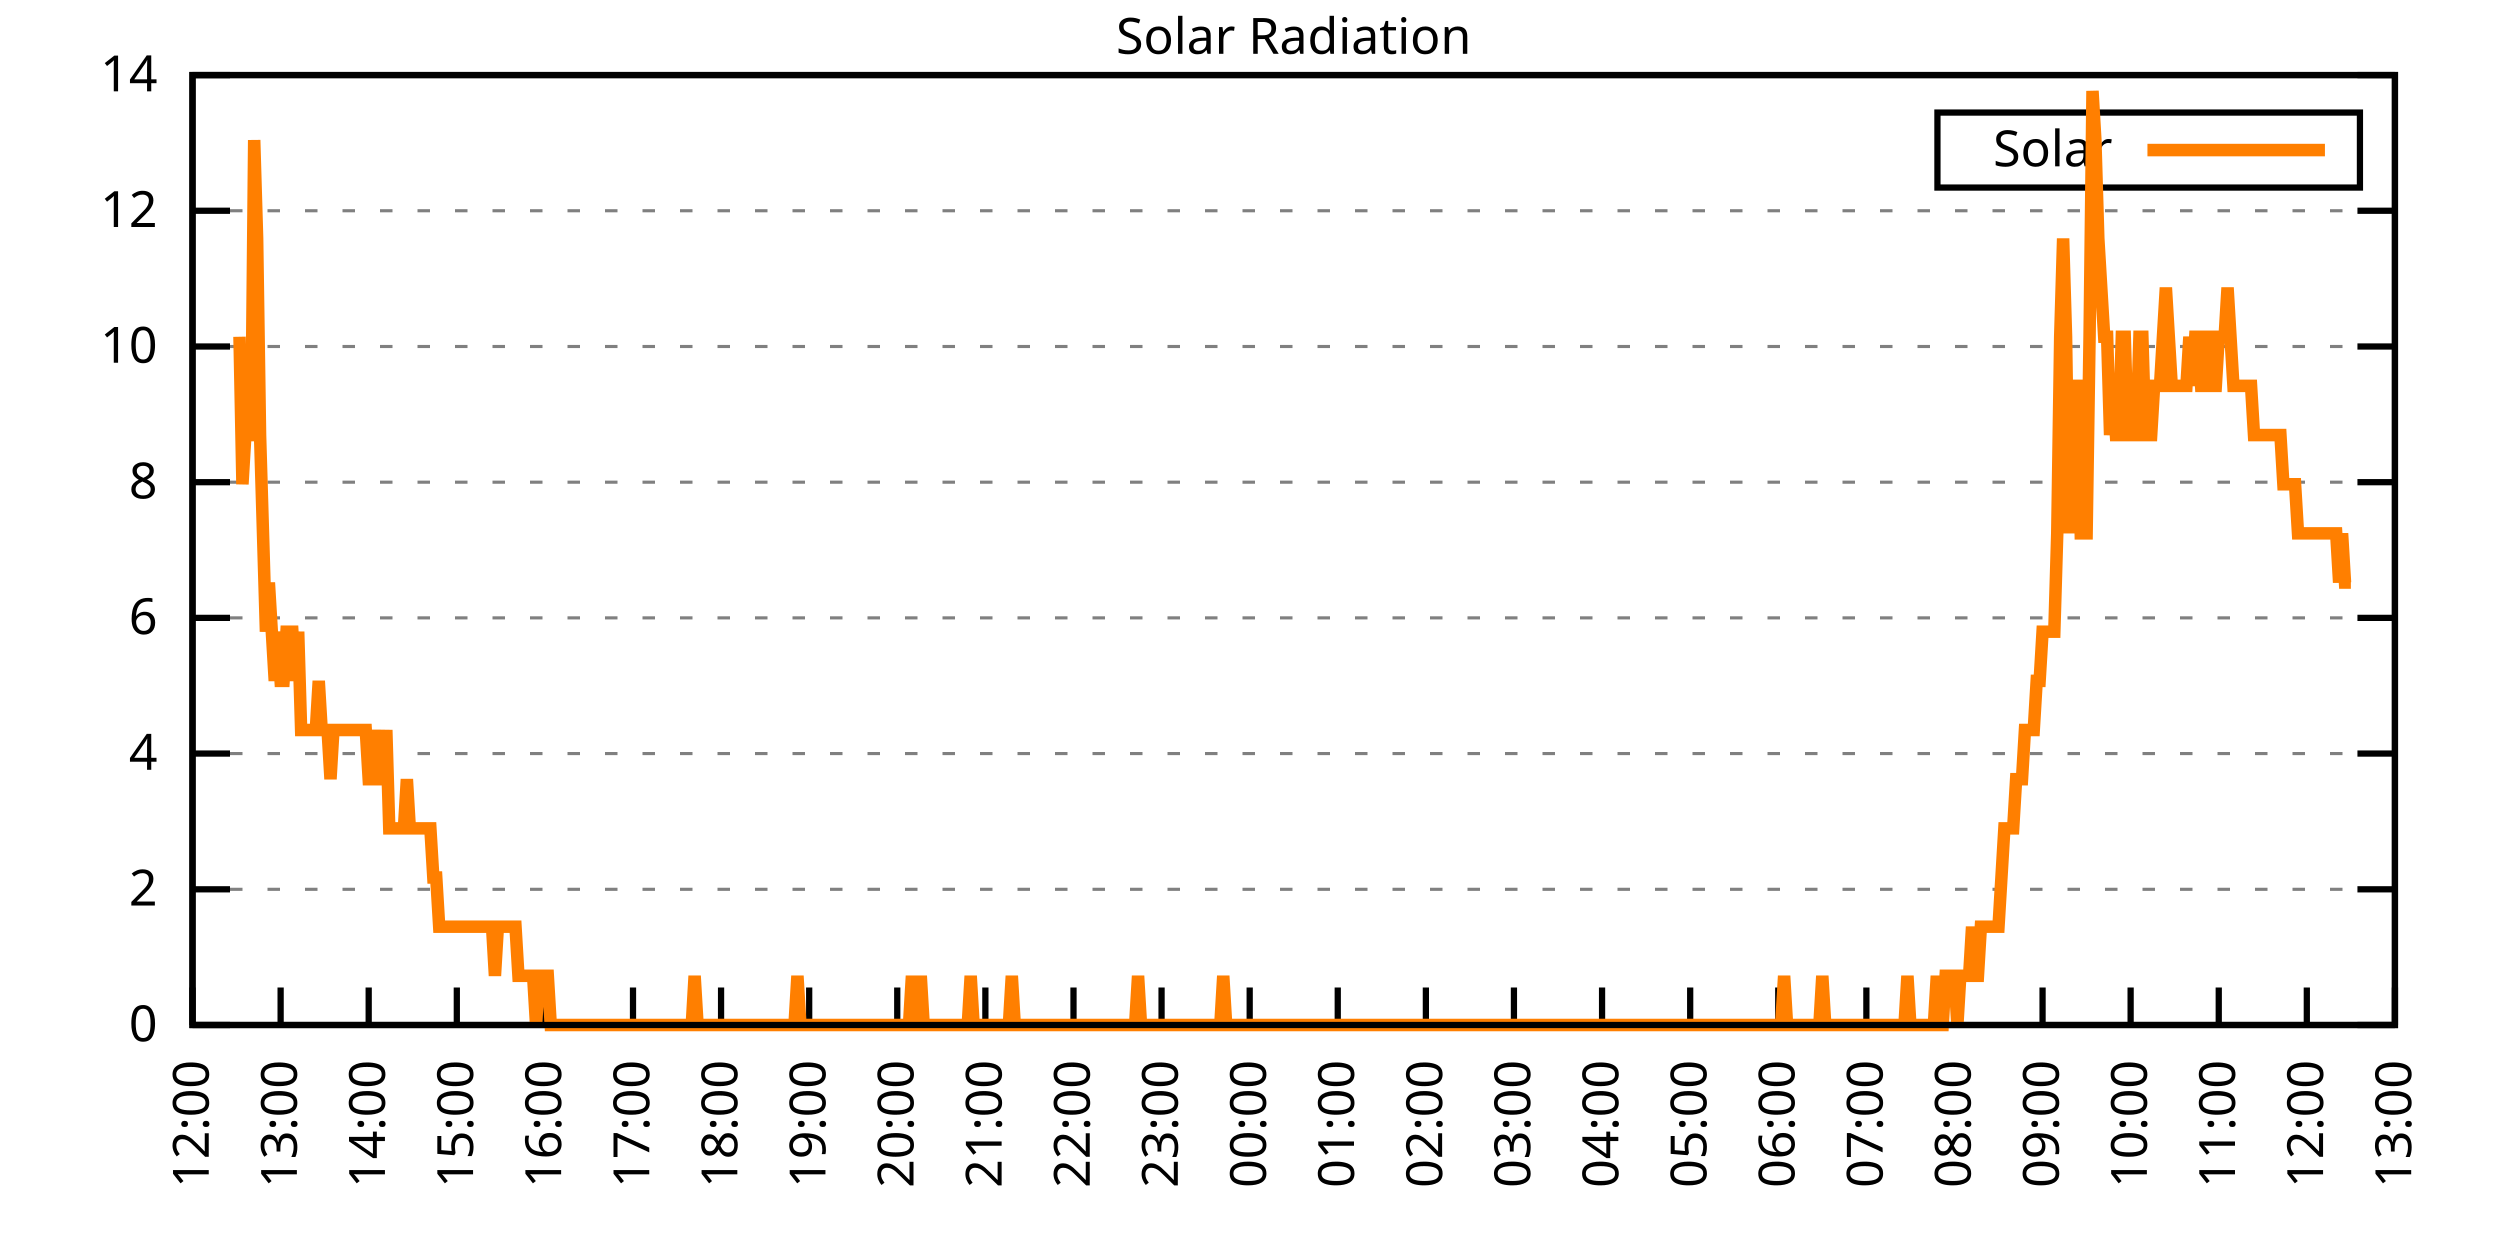
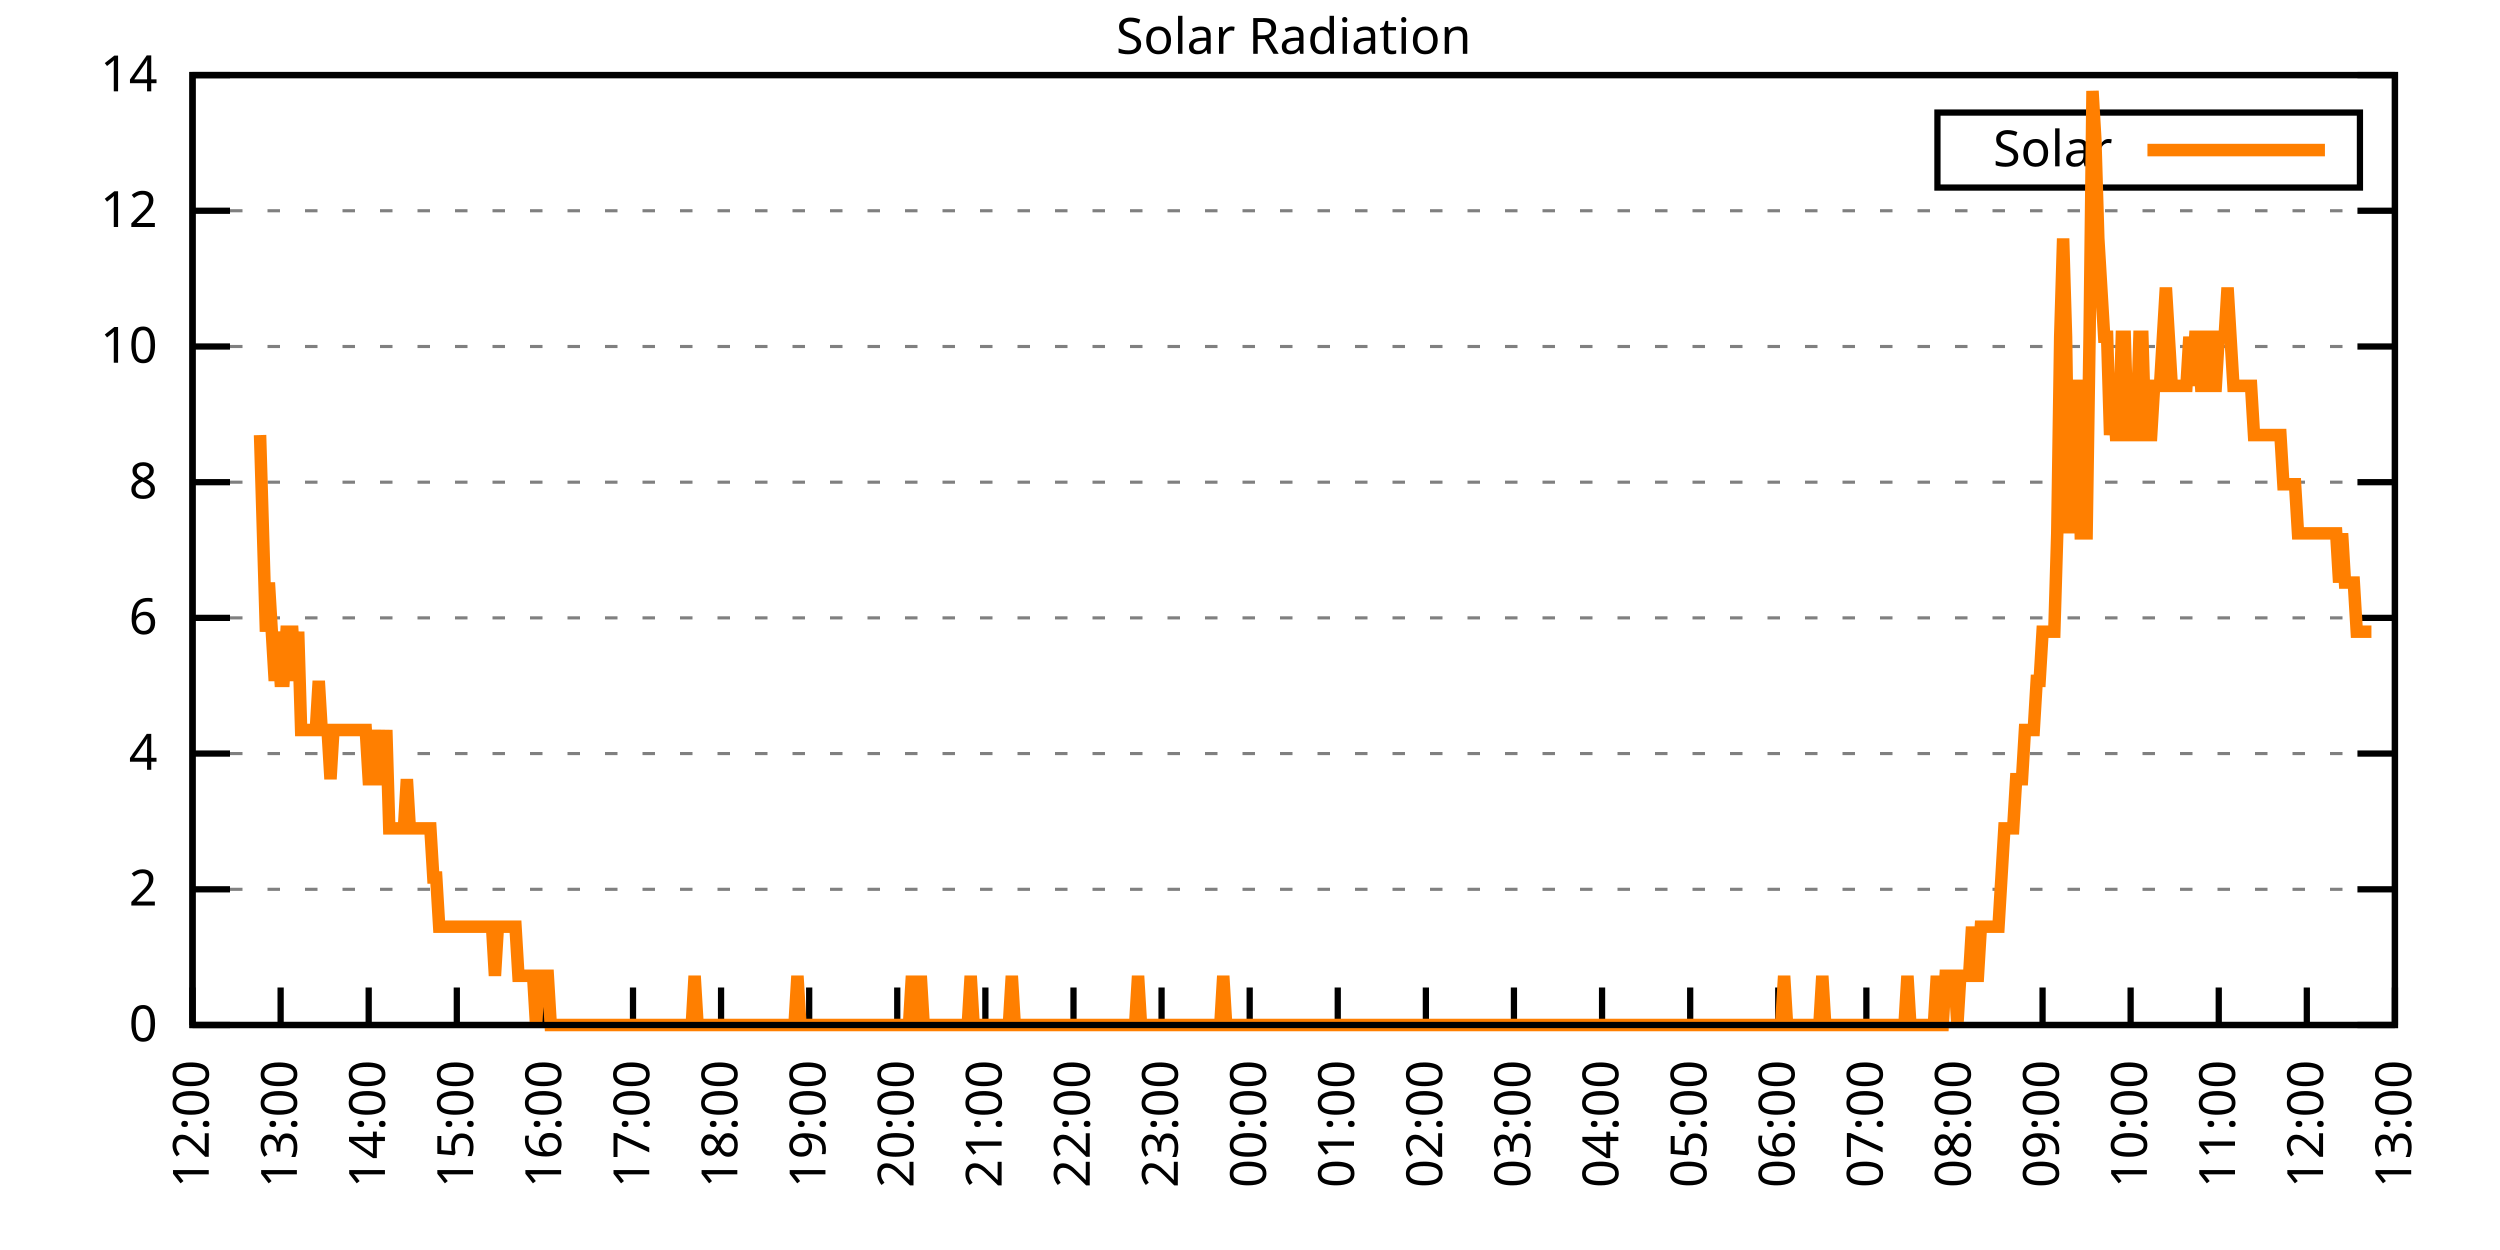
<svg xmlns="http://www.w3.org/2000/svg" xmlns:xlink="http://www.w3.org/1999/xlink" width="400" height="200" viewBox="0 0 400 200">
  <g id="gnuplot_canvas">
    <rect x="0" y="0" width="400" height="200" fill="none" />
    <defs>
      <circle id="gpDot" r="0.5" stroke-width="0.5" stroke="currentColor" />
      <path id="gpPt0" stroke-width="0.333" stroke="currentColor" d="M-1,0 h2 M0,-1 v2" />
      <path id="gpPt1" stroke-width="0.333" stroke="currentColor" d="M-1,-1 L1,1 M1,-1 L-1,1" />
      <path id="gpPt2" stroke-width="0.333" stroke="currentColor" d="M-1,0 L1,0 M0,-1 L0,1 M-1,-1 L1,1 M-1,1 L1,-1" />
      <rect id="gpPt3" stroke-width="0.333" stroke="currentColor" x="-1" y="-1" width="2" height="2" />
      <rect id="gpPt4" stroke-width="0.333" stroke="currentColor" fill="currentColor" x="-1" y="-1" width="2" height="2" />
      <circle id="gpPt5" stroke-width="0.333" stroke="currentColor" cx="0" cy="0" r="1" />
      <use xlink:href="#gpPt5" id="gpPt6" fill="currentColor" stroke="none" />
      <path id="gpPt7" stroke-width="0.333" stroke="currentColor" d="M0,-1.33 L-1.33,0.67 L1.33,0.67 z" />
      <use xlink:href="#gpPt7" id="gpPt8" fill="currentColor" stroke="none" />
      <use xlink:href="#gpPt7" id="gpPt9" stroke="currentColor" transform="rotate(180)" />
      <use xlink:href="#gpPt9" id="gpPt10" fill="currentColor" stroke="none" />
      <use xlink:href="#gpPt3" id="gpPt11" stroke="currentColor" transform="rotate(45)" />
      <use xlink:href="#gpPt11" id="gpPt12" fill="currentColor" stroke="none" />
      <path id="gpPt13" stroke-width="0.333" stroke="currentColor" d="M0,1.330 L1.265,0.411 L0.782,-1.067 L-0.782,-1.076 L-1.265,0.411 z" />
      <use xlink:href="#gpPt13" id="gpPt14" fill="currentColor" stroke="none" />
      <filter id="textbox" filterUnits="objectBoundingBox" x="0" y="0" height="1" width="1">
        <feFlood flood-color="white" flood-opacity="1" result="bgnd" />
        <feComposite in="SourceGraphic" in2="bgnd" operator="atop" />
      </filter>
      <filter id="greybox" filterUnits="objectBoundingBox" x="0" y="0" height="1" width="1">
        <feFlood flood-color="lightgrey" flood-opacity="1" result="grey" />
        <feComposite in="SourceGraphic" in2="grey" operator="atop" />
      </filter>
    </defs>
    <g fill="none" color="white" stroke="currentColor" stroke-width="1.00" stroke-linecap="butt" stroke-linejoin="miter">
</g>
    <g fill="none" color="black" stroke="currentColor" stroke-width="1.00" stroke-linecap="butt" stroke-linejoin="miter">
      <g stroke="none" shape-rendering="crispEdges">
        <polygon fill="rgb(255, 255, 255)" points="30.80,164.00 383.18,164.00 383.18,12.02 30.80,12.02 " />
      </g>
    </g>
    <g fill="none" color="black" stroke="currentColor" stroke-width="1.00" stroke-linecap="butt" stroke-linejoin="miter">
</g>
    <g fill="none" color="black" stroke="black" stroke-width="0.50" stroke-linecap="butt" stroke-linejoin="miter">
</g>
    <g fill="none" color="gray" stroke="currentColor" stroke-width="0.50" stroke-linecap="butt" stroke-linejoin="miter">
      <path stroke="gray" stroke-dasharray="2,4" class="gridline" d="M30.80,164.00 L383.19,164.00  " />
    </g>
    <g fill="none" color="gray" stroke="gray" stroke-width="1.00" stroke-linecap="butt" stroke-linejoin="miter">
</g>
    <g fill="none" color="black" stroke="currentColor" stroke-width="1.00" stroke-linecap="butt" stroke-linejoin="miter">
      <path stroke="black" d="M30.80,164.00 L36.80,164.00 M383.19,164.00 L377.19,164.00  " />
      <g transform="translate(25.20,166.60)" stroke="none" fill="black" font-family="Sans" font-size="8.00" text-anchor="end">
        <text>
          <tspan font-family="Sans"> 0</tspan>
        </text>
      </g>
    </g>
    <g fill="none" color="black" stroke="currentColor" stroke-width="1.00" stroke-linecap="butt" stroke-linejoin="miter">
</g>
    <g fill="none" color="black" stroke="black" stroke-width="0.50" stroke-linecap="butt" stroke-linejoin="miter">
</g>
    <g fill="none" color="gray" stroke="currentColor" stroke-width="0.50" stroke-linecap="butt" stroke-linejoin="miter">
      <path stroke="gray" stroke-dasharray="2,4" class="gridline" d="M30.80,142.29 L383.19,142.29  " />
    </g>
    <g fill="none" color="gray" stroke="gray" stroke-width="1.00" stroke-linecap="butt" stroke-linejoin="miter">
</g>
    <g fill="none" color="black" stroke="currentColor" stroke-width="1.00" stroke-linecap="butt" stroke-linejoin="miter">
      <path stroke="black" d="M30.80,142.29 L36.80,142.29 M383.19,142.29 L377.19,142.29  " />
      <g transform="translate(25.20,144.89)" stroke="none" fill="black" font-family="Sans" font-size="8.00" text-anchor="end">
        <text>
          <tspan font-family="Sans"> 2</tspan>
        </text>
      </g>
    </g>
    <g fill="none" color="black" stroke="currentColor" stroke-width="1.00" stroke-linecap="butt" stroke-linejoin="miter">
</g>
    <g fill="none" color="black" stroke="black" stroke-width="0.50" stroke-linecap="butt" stroke-linejoin="miter">
</g>
    <g fill="none" color="gray" stroke="currentColor" stroke-width="0.50" stroke-linecap="butt" stroke-linejoin="miter">
      <path stroke="gray" stroke-dasharray="2,4" class="gridline" d="M30.80,120.57 L383.19,120.57  " />
    </g>
    <g fill="none" color="gray" stroke="gray" stroke-width="1.00" stroke-linecap="butt" stroke-linejoin="miter">
</g>
    <g fill="none" color="black" stroke="currentColor" stroke-width="1.00" stroke-linecap="butt" stroke-linejoin="miter">
      <path stroke="black" d="M30.80,120.57 L36.80,120.57 M383.19,120.57 L377.19,120.57  " />
      <g transform="translate(25.20,123.17)" stroke="none" fill="black" font-family="Sans" font-size="8.00" text-anchor="end">
        <text>
          <tspan font-family="Sans"> 4</tspan>
        </text>
      </g>
    </g>
    <g fill="none" color="black" stroke="currentColor" stroke-width="1.00" stroke-linecap="butt" stroke-linejoin="miter">
</g>
    <g fill="none" color="black" stroke="black" stroke-width="0.50" stroke-linecap="butt" stroke-linejoin="miter">
</g>
    <g fill="none" color="gray" stroke="currentColor" stroke-width="0.50" stroke-linecap="butt" stroke-linejoin="miter">
      <path stroke="gray" stroke-dasharray="2,4" class="gridline" d="M30.80,98.86 L383.19,98.86  " />
    </g>
    <g fill="none" color="gray" stroke="gray" stroke-width="1.00" stroke-linecap="butt" stroke-linejoin="miter">
</g>
    <g fill="none" color="black" stroke="currentColor" stroke-width="1.00" stroke-linecap="butt" stroke-linejoin="miter">
      <path stroke="black" d="M30.80,98.86 L36.80,98.86 M383.19,98.86 L377.19,98.86  " />
      <g transform="translate(25.20,101.46)" stroke="none" fill="black" font-family="Sans" font-size="8.00" text-anchor="end">
        <text>
          <tspan font-family="Sans"> 6</tspan>
        </text>
      </g>
    </g>
    <g fill="none" color="black" stroke="currentColor" stroke-width="1.00" stroke-linecap="butt" stroke-linejoin="miter">
</g>
    <g fill="none" color="black" stroke="black" stroke-width="0.50" stroke-linecap="butt" stroke-linejoin="miter">
</g>
    <g fill="none" color="gray" stroke="currentColor" stroke-width="0.50" stroke-linecap="butt" stroke-linejoin="miter">
      <path stroke="gray" stroke-dasharray="2,4" class="gridline" d="M30.80,77.15 L383.19,77.15  " />
    </g>
    <g fill="none" color="gray" stroke="gray" stroke-width="1.00" stroke-linecap="butt" stroke-linejoin="miter">
</g>
    <g fill="none" color="black" stroke="currentColor" stroke-width="1.00" stroke-linecap="butt" stroke-linejoin="miter">
      <path stroke="black" d="M30.80,77.15 L36.80,77.15 M383.19,77.15 L377.19,77.15  " />
      <g transform="translate(25.20,79.75)" stroke="none" fill="black" font-family="Sans" font-size="8.00" text-anchor="end">
        <text>
          <tspan font-family="Sans"> 8</tspan>
        </text>
      </g>
    </g>
    <g fill="none" color="black" stroke="currentColor" stroke-width="1.00" stroke-linecap="butt" stroke-linejoin="miter">
</g>
    <g fill="none" color="black" stroke="black" stroke-width="0.50" stroke-linecap="butt" stroke-linejoin="miter">
</g>
    <g fill="none" color="gray" stroke="currentColor" stroke-width="0.50" stroke-linecap="butt" stroke-linejoin="miter">
      <path stroke="gray" stroke-dasharray="2,4" class="gridline" d="M30.80,55.44 L383.19,55.44  " />
    </g>
    <g fill="none" color="gray" stroke="gray" stroke-width="1.00" stroke-linecap="butt" stroke-linejoin="miter">
</g>
    <g fill="none" color="black" stroke="currentColor" stroke-width="1.00" stroke-linecap="butt" stroke-linejoin="miter">
      <path stroke="black" d="M30.80,55.44 L36.80,55.44 M383.19,55.44 L377.19,55.44  " />
      <g transform="translate(25.20,58.04)" stroke="none" fill="black" font-family="Sans" font-size="8.00" text-anchor="end">
        <text>
          <tspan font-family="Sans"> 10</tspan>
        </text>
      </g>
    </g>
    <g fill="none" color="black" stroke="currentColor" stroke-width="1.00" stroke-linecap="butt" stroke-linejoin="miter">
</g>
    <g fill="none" color="black" stroke="black" stroke-width="0.50" stroke-linecap="butt" stroke-linejoin="miter">
</g>
    <g fill="none" color="gray" stroke="currentColor" stroke-width="0.50" stroke-linecap="butt" stroke-linejoin="miter">
      <path stroke="gray" stroke-dasharray="2,4" class="gridline" d="M30.80,33.72 L383.19,33.72  " />
    </g>
    <g fill="none" color="gray" stroke="gray" stroke-width="1.00" stroke-linecap="butt" stroke-linejoin="miter">
</g>
    <g fill="none" color="black" stroke="currentColor" stroke-width="1.00" stroke-linecap="butt" stroke-linejoin="miter">
      <path stroke="black" d="M30.80,33.72 L36.80,33.72 M383.19,33.72 L377.19,33.72  " />
      <g transform="translate(25.20,36.32)" stroke="none" fill="black" font-family="Sans" font-size="8.00" text-anchor="end">
        <text>
          <tspan font-family="Sans"> 12</tspan>
        </text>
      </g>
    </g>
    <g fill="none" color="black" stroke="currentColor" stroke-width="1.00" stroke-linecap="butt" stroke-linejoin="miter">
</g>
    <g fill="none" color="black" stroke="black" stroke-width="0.50" stroke-linecap="butt" stroke-linejoin="miter">
</g>
    <g fill="none" color="gray" stroke="currentColor" stroke-width="0.50" stroke-linecap="butt" stroke-linejoin="miter">
      <path stroke="gray" stroke-dasharray="2,4" class="gridline" d="M30.80,12.01 L383.19,12.01  " />
    </g>
    <g fill="none" color="gray" stroke="gray" stroke-width="1.00" stroke-linecap="butt" stroke-linejoin="miter">
</g>
    <g fill="none" color="black" stroke="currentColor" stroke-width="1.00" stroke-linecap="butt" stroke-linejoin="miter">
      <path stroke="black" d="M30.80,12.01 L36.80,12.01 M383.19,12.01 L377.19,12.01  " />
      <g transform="translate(25.20,14.61)" stroke="none" fill="black" font-family="Sans" font-size="8.00" text-anchor="end">
        <text>
          <tspan font-family="Sans"> 14</tspan>
        </text>
      </g>
    </g>
    <g fill="none" color="black" stroke="currentColor" stroke-width="1.00" stroke-linecap="butt" stroke-linejoin="miter">
      <path stroke="black" d="M30.80,164.00 L30.80,158.00  " />
      <g transform="translate(33.40,169.60) rotate(270.00)" stroke="none" fill="black" font-family="Sans" font-size="8.00" text-anchor="end">
        <text>
          <tspan font-family="Sans">12:00</tspan>
        </text>
      </g>
    </g>
    <g fill="none" color="black" stroke="currentColor" stroke-width="1.00" stroke-linecap="butt" stroke-linejoin="miter">
      <path stroke="black" d="M44.90,164.00 L44.90,158.00  " />
      <g transform="translate(47.50,169.60) rotate(270.00)" stroke="none" fill="black" font-family="Sans" font-size="8.00" text-anchor="end">
        <text>
          <tspan font-family="Sans">13:00</tspan>
        </text>
      </g>
    </g>
    <g fill="none" color="black" stroke="currentColor" stroke-width="1.00" stroke-linecap="butt" stroke-linejoin="miter">
      <path stroke="black" d="M58.99,164.00 L58.99,158.00  " />
      <g transform="translate(61.59,169.60) rotate(270.00)" stroke="none" fill="black" font-family="Sans" font-size="8.00" text-anchor="end">
        <text>
          <tspan font-family="Sans">14:00</tspan>
        </text>
      </g>
    </g>
    <g fill="none" color="black" stroke="currentColor" stroke-width="1.00" stroke-linecap="butt" stroke-linejoin="miter">
      <path stroke="black" d="M73.09,164.00 L73.09,158.00  " />
      <g transform="translate(75.69,169.60) rotate(270.00)" stroke="none" fill="black" font-family="Sans" font-size="8.00" text-anchor="end">
        <text>
          <tspan font-family="Sans">15:00</tspan>
        </text>
      </g>
    </g>
    <g fill="none" color="black" stroke="currentColor" stroke-width="1.00" stroke-linecap="butt" stroke-linejoin="miter">
      <path stroke="black" d="M87.18,164.00 L87.18,158.00  " />
      <g transform="translate(89.78,169.60) rotate(270.00)" stroke="none" fill="black" font-family="Sans" font-size="8.00" text-anchor="end">
        <text>
          <tspan font-family="Sans">16:00</tspan>
        </text>
      </g>
    </g>
    <g fill="none" color="black" stroke="currentColor" stroke-width="1.00" stroke-linecap="butt" stroke-linejoin="miter">
      <path stroke="black" d="M101.28,164.00 L101.28,158.00  " />
      <g transform="translate(103.88,169.60) rotate(270.00)" stroke="none" fill="black" font-family="Sans" font-size="8.00" text-anchor="end">
        <text>
          <tspan font-family="Sans">17:00</tspan>
        </text>
      </g>
    </g>
    <g fill="none" color="black" stroke="currentColor" stroke-width="1.00" stroke-linecap="butt" stroke-linejoin="miter">
      <path stroke="black" d="M115.37,164.00 L115.37,158.00  " />
      <g transform="translate(117.97,169.60) rotate(270.00)" stroke="none" fill="black" font-family="Sans" font-size="8.00" text-anchor="end">
        <text>
          <tspan font-family="Sans">18:00</tspan>
        </text>
      </g>
    </g>
    <g fill="none" color="black" stroke="currentColor" stroke-width="1.00" stroke-linecap="butt" stroke-linejoin="miter">
      <path stroke="black" d="M129.47,164.00 L129.47,158.00  " />
      <g transform="translate(132.07,169.60) rotate(270.00)" stroke="none" fill="black" font-family="Sans" font-size="8.00" text-anchor="end">
        <text>
          <tspan font-family="Sans">19:00</tspan>
        </text>
      </g>
    </g>
    <g fill="none" color="black" stroke="currentColor" stroke-width="1.00" stroke-linecap="butt" stroke-linejoin="miter">
      <path stroke="black" d="M143.56,164.00 L143.56,158.00  " />
      <g transform="translate(146.16,169.60) rotate(270.00)" stroke="none" fill="black" font-family="Sans" font-size="8.00" text-anchor="end">
        <text>
          <tspan font-family="Sans">20:00</tspan>
        </text>
      </g>
    </g>
    <g fill="none" color="black" stroke="currentColor" stroke-width="1.00" stroke-linecap="butt" stroke-linejoin="miter">
      <path stroke="black" d="M157.66,164.00 L157.66,158.00  " />
      <g transform="translate(160.26,169.60) rotate(270.00)" stroke="none" fill="black" font-family="Sans" font-size="8.00" text-anchor="end">
        <text>
          <tspan font-family="Sans">21:00</tspan>
        </text>
      </g>
    </g>
    <g fill="none" color="black" stroke="currentColor" stroke-width="1.00" stroke-linecap="butt" stroke-linejoin="miter">
      <path stroke="black" d="M171.76,164.00 L171.76,158.00  " />
      <g transform="translate(174.36,169.60) rotate(270.00)" stroke="none" fill="black" font-family="Sans" font-size="8.00" text-anchor="end">
        <text>
          <tspan font-family="Sans">22:00</tspan>
        </text>
      </g>
    </g>
    <g fill="none" color="black" stroke="currentColor" stroke-width="1.00" stroke-linecap="butt" stroke-linejoin="miter">
      <path stroke="black" d="M185.85,164.00 L185.85,158.00  " />
      <g transform="translate(188.45,169.60) rotate(270.00)" stroke="none" fill="black" font-family="Sans" font-size="8.00" text-anchor="end">
        <text>
          <tspan font-family="Sans">23:00</tspan>
        </text>
      </g>
    </g>
    <g fill="none" color="black" stroke="currentColor" stroke-width="1.00" stroke-linecap="butt" stroke-linejoin="miter">
      <path stroke="black" d="M199.95,164.00 L199.95,158.00  " />
      <g transform="translate(202.55,169.60) rotate(270.00)" stroke="none" fill="black" font-family="Sans" font-size="8.00" text-anchor="end">
        <text>
          <tspan font-family="Sans">00:00</tspan>
        </text>
      </g>
    </g>
    <g fill="none" color="black" stroke="currentColor" stroke-width="1.00" stroke-linecap="butt" stroke-linejoin="miter">
      <path stroke="black" d="M214.04,164.00 L214.04,158.00  " />
      <g transform="translate(216.64,169.60) rotate(270.00)" stroke="none" fill="black" font-family="Sans" font-size="8.00" text-anchor="end">
        <text>
          <tspan font-family="Sans">01:00</tspan>
        </text>
      </g>
    </g>
    <g fill="none" color="black" stroke="currentColor" stroke-width="1.00" stroke-linecap="butt" stroke-linejoin="miter">
      <path stroke="black" d="M228.14,164.00 L228.14,158.00  " />
      <g transform="translate(230.74,169.60) rotate(270.00)" stroke="none" fill="black" font-family="Sans" font-size="8.00" text-anchor="end">
        <text>
          <tspan font-family="Sans">02:00</tspan>
        </text>
      </g>
    </g>
    <g fill="none" color="black" stroke="currentColor" stroke-width="1.00" stroke-linecap="butt" stroke-linejoin="miter">
      <path stroke="black" d="M242.23,164.00 L242.23,158.00  " />
      <g transform="translate(244.83,169.60) rotate(270.00)" stroke="none" fill="black" font-family="Sans" font-size="8.00" text-anchor="end">
        <text>
          <tspan font-family="Sans">03:00</tspan>
        </text>
      </g>
    </g>
    <g fill="none" color="black" stroke="currentColor" stroke-width="1.00" stroke-linecap="butt" stroke-linejoin="miter">
      <path stroke="black" d="M256.33,164.00 L256.33,158.00  " />
      <g transform="translate(258.93,169.60) rotate(270.00)" stroke="none" fill="black" font-family="Sans" font-size="8.00" text-anchor="end">
        <text>
          <tspan font-family="Sans">04:00</tspan>
        </text>
      </g>
    </g>
    <g fill="none" color="black" stroke="currentColor" stroke-width="1.00" stroke-linecap="butt" stroke-linejoin="miter">
      <path stroke="black" d="M270.43,164.00 L270.43,158.00  " />
      <g transform="translate(273.03,169.60) rotate(270.00)" stroke="none" fill="black" font-family="Sans" font-size="8.00" text-anchor="end">
        <text>
          <tspan font-family="Sans">05:00</tspan>
        </text>
      </g>
    </g>
    <g fill="none" color="black" stroke="currentColor" stroke-width="1.00" stroke-linecap="butt" stroke-linejoin="miter">
      <path stroke="black" d="M284.52,164.00 L284.52,158.00  " />
      <g transform="translate(287.12,169.60) rotate(270.00)" stroke="none" fill="black" font-family="Sans" font-size="8.00" text-anchor="end">
        <text>
          <tspan font-family="Sans">06:00</tspan>
        </text>
      </g>
    </g>
    <g fill="none" color="black" stroke="currentColor" stroke-width="1.00" stroke-linecap="butt" stroke-linejoin="miter">
      <path stroke="black" d="M298.62,164.00 L298.62,158.00  " />
      <g transform="translate(301.22,169.60) rotate(270.00)" stroke="none" fill="black" font-family="Sans" font-size="8.00" text-anchor="end">
        <text>
          <tspan font-family="Sans">07:00</tspan>
        </text>
      </g>
    </g>
    <g fill="none" color="black" stroke="currentColor" stroke-width="1.00" stroke-linecap="butt" stroke-linejoin="miter">
      <path stroke="black" d="M312.71,164.00 L312.71,158.00  " />
      <g transform="translate(315.31,169.60) rotate(270.00)" stroke="none" fill="black" font-family="Sans" font-size="8.00" text-anchor="end">
        <text>
          <tspan font-family="Sans">08:00</tspan>
        </text>
      </g>
    </g>
    <g fill="none" color="black" stroke="currentColor" stroke-width="1.00" stroke-linecap="butt" stroke-linejoin="miter">
      <path stroke="black" d="M326.81,164.00 L326.81,158.00  " />
      <g transform="translate(329.41,169.60) rotate(270.00)" stroke="none" fill="black" font-family="Sans" font-size="8.00" text-anchor="end">
        <text>
          <tspan font-family="Sans">09:00</tspan>
        </text>
      </g>
    </g>
    <g fill="none" color="black" stroke="currentColor" stroke-width="1.00" stroke-linecap="butt" stroke-linejoin="miter">
      <path stroke="black" d="M340.90,164.00 L340.90,158.00  " />
      <g transform="translate(343.50,169.60) rotate(270.00)" stroke="none" fill="black" font-family="Sans" font-size="8.00" text-anchor="end">
        <text>
          <tspan font-family="Sans">10:00</tspan>
        </text>
      </g>
    </g>
    <g fill="none" color="black" stroke="currentColor" stroke-width="1.00" stroke-linecap="butt" stroke-linejoin="miter">
      <path stroke="black" d="M355.00,164.00 L355.00,158.00  " />
      <g transform="translate(357.60,169.60) rotate(270.00)" stroke="none" fill="black" font-family="Sans" font-size="8.00" text-anchor="end">
        <text>
          <tspan font-family="Sans">11:00</tspan>
        </text>
      </g>
    </g>
    <g fill="none" color="black" stroke="currentColor" stroke-width="1.00" stroke-linecap="butt" stroke-linejoin="miter">
      <path stroke="black" d="M369.09,164.00 L369.09,158.00  " />
      <g transform="translate(371.69,169.60) rotate(270.00)" stroke="none" fill="black" font-family="Sans" font-size="8.00" text-anchor="end">
        <text>
          <tspan font-family="Sans">12:00</tspan>
        </text>
      </g>
    </g>
    <g fill="none" color="black" stroke="currentColor" stroke-width="1.00" stroke-linecap="butt" stroke-linejoin="miter">
      <path stroke="black" d="M383.19,164.00 L383.19,158.00  " />
      <g transform="translate(385.79,169.60) rotate(270.00)" stroke="none" fill="black" font-family="Sans" font-size="8.00" text-anchor="end">
        <text>
          <tspan font-family="Sans">13:00</tspan>
        </text>
      </g>
    </g>
    <g fill="none" color="black" stroke="currentColor" stroke-width="1.00" stroke-linecap="butt" stroke-linejoin="miter">
</g>
    <g fill="none" color="black" stroke="currentColor" stroke-width="1.00" stroke-linecap="butt" stroke-linejoin="miter">
      <path stroke="black" d="M30.80,12.01 L30.80,164.00 L383.19,164.00 L383.19,12.01 L30.80,12.01 Z  " />
    </g>
    <g fill="none" color="black" stroke="currentColor" stroke-width="1.00" stroke-linecap="butt" stroke-linejoin="miter">
</g>
    <g fill="none" color="black" stroke="currentColor" stroke-width="1.00" stroke-linecap="butt" stroke-linejoin="miter">
      <path stroke="black" d="M309.99,30.01 L309.99,18.01 L377.59,18.01 L377.59,30.01 L309.99,30.01 Z  " />
    </g>
    <g id="Solar_Radiation_plot_1">
      <g fill="none" color="white" stroke="black" stroke-width="2.00" stroke-linecap="butt" stroke-linejoin="miter">
</g>
      <g fill="none" color="black" stroke="currentColor" stroke-width="2.00" stroke-linecap="butt" stroke-linejoin="miter">
        <g transform="translate(337.99,26.61)" stroke="none" fill="black" font-family="Sans" font-size="8.00" text-anchor="end">
          <text>
            <tspan font-family="Sans">Solar</tspan>
          </text>
        </g>
      </g>
      <g fill="none" color="black" stroke="currentColor" stroke-width="2.00" stroke-linecap="butt" stroke-linejoin="miter">
-         <path stroke="rgb(255, 127,   0)" d="M343.59,24.01 L371.99,24.01 M38.32,53.88 L38.79,77.48 L39.26,69.61 L39.73,69.61 L40.20,69.61 L40.67,22.41   L41.14,38.15 L41.61,69.61 L42.08,85.34 L42.55,101.07 L43.02,93.21 L43.49,101.07 L43.96,108.94 L44.43,101.07   L44.90,108.94 L45.37,108.94 L45.84,101.07 L46.31,101.07 L46.78,101.07 L47.24,108.94 L47.71,101.07 L48.18,116.80   L48.65,116.80 L49.12,116.80 L49.59,116.80 L50.06,116.80 L50.53,116.80 L51.00,108.94 L51.47,116.80 L51.94,116.80   L52.41,116.80 L52.88,124.67 L53.35,116.80 L53.82,116.80 L54.29,116.80 L54.76,116.80 L55.23,116.80 L55.70,116.80   L56.17,116.80 L56.64,116.80 L57.11,116.80 L57.58,116.80 L58.05,116.80 L58.52,116.80 L58.99,124.67 L59.46,124.67   L59.93,116.80 L60.40,124.67 L60.87,124.67 L61.34,124.67 L61.81,116.80 L62.28,132.54 L62.75,132.54 L63.22,132.54   L63.69,132.54 L64.16,132.54 L64.63,132.54 L65.10,124.67 L65.57,132.54 L66.04,132.54 L66.51,132.54 L66.98,132.54   L67.45,132.54 L67.92,132.54 L68.39,132.54 L68.86,132.54 L69.33,140.40 L69.80,140.40 L70.27,148.27 L70.74,148.27   L71.21,148.27 L71.68,148.27 L72.15,148.27 L72.62,148.27 L73.09,148.27 L73.56,148.27 L74.03,148.27 L74.50,148.27   L74.97,148.27 L75.44,148.27 L75.91,148.27 L76.38,148.27 L76.85,148.27 L77.32,148.27 L77.79,148.27 L78.26,148.27   L78.73,148.27 L79.19,156.13 L79.66,148.27 L80.13,148.27 L80.60,148.27 L81.07,148.27 L81.54,148.27 L82.01,148.27   L82.48,148.27 L82.95,156.13 L83.42,156.13 L83.89,156.13 L84.36,156.13 L84.83,156.13 L85.30,156.13 L85.77,164.00   L86.24,156.13 L86.71,156.13 L87.18,156.13 L87.65,156.13 L88.12,164.00 L88.59,164.00 L89.06,164.00 L89.53,164.00   L90.00,164.00 L90.47,164.00 L90.94,164.00 L91.41,164.00 L91.88,164.00 L92.35,164.00 L92.82,164.00 L93.29,164.00   L93.76,164.00 L94.23,164.00 L94.70,164.00 L95.17,164.00 L95.64,164.00 L96.11,164.00 L96.58,164.00 L97.05,164.00   L97.52,164.00 L97.99,164.00 L98.46,164.00 L98.93,164.00 L99.40,164.00 L99.87,164.00 L100.34,164.00 L100.81,164.00   L101.28,164.00 L101.75,164.00 L102.22,164.00 L102.69,164.00 L103.16,164.00 L103.63,164.00 L104.10,164.00 L104.57,164.00   L105.04,164.00 L105.51,164.00 L105.98,164.00 L106.45,164.00 L106.92,164.00 L107.39,164.00 L107.86,164.00 L108.33,164.00   L108.80,164.00 L109.27,164.00 L109.74,164.00 L110.21,164.00 L110.68,164.00 L111.14,156.13 L111.61,164.00 L112.08,164.00   L112.55,164.00 L113.02,164.00 L113.49,164.00 L113.96,164.00 L114.43,164.00 L114.90,164.00 L115.37,164.00 L115.84,164.00   L116.31,164.00 L116.78,164.00 L117.25,164.00 L117.72,164.00 L118.19,164.00 L118.66,164.00 L119.13,164.00 L119.60,164.00   L120.07,164.00 L120.54,164.00 L121.01,164.00 L121.48,164.00 L121.95,164.00 L122.42,164.00 L122.89,164.00 L123.36,164.00   L123.83,164.00 L124.30,164.00 L124.77,164.00 L125.24,164.00 L125.71,164.00 L126.18,164.00 L126.65,164.00 L127.12,164.00   L127.59,156.13 L128.06,164.00 L128.53,164.00 L129.00,164.00 L129.47,164.00 L129.94,164.00 L130.41,164.00 L130.88,164.00   L131.35,164.00 L131.82,164.00 L132.29,164.00 L132.76,164.00 L133.23,164.00 L133.70,164.00 L134.17,164.00 L134.64,164.00   L135.11,164.00 L135.58,164.00 L136.05,164.00 L136.52,164.00 L136.99,164.00 L137.46,164.00 L137.93,164.00 L138.40,164.00   L138.87,164.00 L139.34,164.00 L139.81,164.00 L140.28,164.00 L140.75,164.00 L141.22,164.00 L141.69,164.00 L142.16,164.00   L142.63,164.00 L143.09,164.00 L143.56,164.00 L144.03,164.00 L144.50,164.00 L144.97,164.00 L145.44,164.00 L145.91,156.13   L146.38,164.00 L146.85,164.00 L147.32,156.13 L147.79,164.00 L148.26,164.00 L148.73,164.00 L149.20,164.00 L149.67,164.00   L150.14,164.00 L150.61,164.00 L151.08,164.00 L151.55,164.00 L152.02,164.00 L152.49,164.00 L152.96,164.00 L153.43,164.00   L153.90,164.00 L154.37,164.00 L154.84,164.00 L155.31,156.13 L155.78,164.00 L156.25,164.00 L156.72,164.00 L157.19,164.00   L157.66,164.00 L158.13,164.00 L158.60,164.00 L159.07,164.00 L159.54,164.00 L160.01,164.00 L160.48,164.00 L160.95,164.00   L161.42,164.00 L161.89,156.13 L162.36,164.00 L162.83,164.00 L163.30,164.00 L163.77,164.00 L164.24,164.00 L164.71,164.00   L165.18,164.00 L165.65,164.00 L166.12,164.00 L166.59,164.00 L167.06,164.00 L167.53,164.00 L168.00,164.00 L168.47,164.00   L168.94,164.00 L169.41,164.00 L169.88,164.00 L170.35,164.00 L170.82,164.00 L171.29,164.00 L171.76,164.00 L172.23,164.00   L172.70,164.00 L173.17,164.00 L173.64,164.00 L174.11,164.00 L174.58,164.00 L175.04,164.00 L175.51,164.00 L175.98,164.00   L176.45,164.00 L176.92,164.00 L177.39,164.00 L177.86,164.00 L178.33,164.00 L178.80,164.00 L179.27,164.00 L179.74,164.00   L180.21,164.00 L180.68,164.00 L181.15,164.00 L181.62,164.00 L182.09,156.13 L182.56,164.00 L183.03,164.00 L183.50,164.00   L183.97,164.00 L184.44,164.00 L184.91,164.00 L185.38,164.00 L185.85,164.00 L186.32,164.00 L186.79,164.00 L187.26,164.00   L187.73,164.00 L188.20,164.00 L188.67,164.00 L189.14,164.00 L189.61,164.00 L190.08,164.00 L190.55,164.00 L191.02,164.00   L191.49,164.00 L191.96,164.00 L192.43,164.00 L192.90,164.00 L193.37,164.00 L193.84,164.00 L194.31,164.00 L194.78,164.00   L195.25,164.00 L195.72,156.13 L196.19,164.00 L196.66,164.00 L197.13,164.00 L197.60,164.00 L198.07,164.00 L198.54,164.00   L199.01,164.00 L199.48,164.00 L199.95,164.00 L200.42,164.00 L200.89,164.00 L201.36,164.00 L201.83,164.00 L202.30,164.00   L202.77,164.00 L203.24,164.00 L203.71,164.00 L204.18,164.00 L204.65,164.00 L205.12,164.00 L205.59,164.00 L206.06,164.00   L206.53,164.00 L207.00,164.00 L207.46,164.00 L207.93,164.00 L208.40,164.00 L208.87,164.00 L209.34,164.00 L209.81,164.00   L210.28,164.00 L210.75,164.00 L211.22,164.00 L211.69,164.00 L212.16,164.00 L212.63,164.00 L213.10,164.00 L213.57,164.00   L214.04,164.00 L214.51,164.00 L214.98,164.00 L215.45,164.00 L215.92,164.00 L216.39,164.00 L216.86,164.00 L217.33,164.00   L217.80,164.00 L218.27,164.00 L218.74,164.00 L219.21,164.00 L219.68,164.00 L220.15,164.00 L220.62,164.00 L221.09,164.00   L221.56,164.00 L222.03,164.00 L222.50,164.00 L222.97,164.00 L223.44,164.00 L223.91,164.00 L224.38,164.00 L224.85,164.00   L225.32,164.00 L225.79,164.00 L226.26,164.00 L226.73,164.00 L227.20,164.00 L227.67,164.00 L228.14,164.00 L228.61,164.00   L229.08,164.00 L229.55,164.00 L230.02,164.00 L230.49,164.00 L230.96,164.00 L231.43,164.00 L231.90,164.00 L232.37,164.00   L232.84,164.00 L233.31,164.00 L233.78,164.00 L234.25,164.00 L234.72,164.00 L235.19,164.00 L235.66,164.00 L236.13,164.00   L236.60,164.00 L237.07,164.00 L237.54,164.00 L238.01,164.00 L238.48,164.00 L238.95,164.00 L239.41,164.00 L239.88,164.00   L240.35,164.00 L240.82,164.00 L241.29,164.00 L241.76,164.00 L242.23,164.00 L242.70,164.00 L243.17,164.00 L243.64,164.00   L244.11,164.00 L244.58,164.00 L245.05,164.00 L245.52,164.00 L245.99,164.00 L246.46,164.00 L246.93,164.00 L247.40,164.00   L247.87,164.00 L248.34,164.00 L248.81,164.00 L249.28,164.00 L249.75,164.00 L250.22,164.00 L250.69,164.00 L251.16,164.00   L251.63,164.00 L252.10,164.00 L252.57,164.00 L253.04,164.00 L253.51,164.00 L253.98,164.00 L254.45,164.00 L254.92,164.00   L255.39,164.00 L255.86,164.00 L256.33,164.00 L256.80,164.00 L257.27,164.00 L257.74,164.00 L258.21,164.00 L258.68,164.00   L259.15,164.00 L259.62,164.00 L260.09,164.00 L260.56,164.00 L261.03,164.00 L261.50,164.00 L261.97,164.00 L262.44,164.00   L262.91,164.00 L263.38,164.00 L263.85,164.00 L264.32,164.00 L264.79,164.00 L265.26,164.00 L265.73,164.00 L266.20,164.00   L266.67,164.00 L267.14,164.00 L267.61,164.00 L268.08,164.00 L268.55,164.00 L269.02,164.00 L269.49,164.00 L269.96,164.00   L270.43,164.00 L270.90,164.00 L271.36,164.00 L271.83,164.00 L272.30,164.00 L272.77,164.00 L273.24,164.00 L273.71,164.00   L274.18,164.00 L274.65,164.00 L275.12,164.00 L275.59,164.00 L276.06,164.00 L276.53,164.00 L277.00,164.00 L277.47,164.00   L277.94,164.00 L278.41,164.00 L278.88,164.00 L279.35,164.00 L279.82,164.00 L280.29,164.00 L280.76,164.00 L281.23,164.00   L281.70,164.00 L282.17,164.00 L282.64,164.00 L283.11,164.00 L283.58,164.00 L284.05,164.00 L284.52,164.00 L284.99,164.00   L285.46,156.13 L285.93,164.00 L286.40,164.00 L286.87,164.00 L287.34,164.00 L287.81,164.00 L288.28,164.00 L288.75,164.00   L289.22,164.00 L289.69,164.00 L290.16,164.00 L290.63,164.00 L291.10,164.00 L291.57,156.13 L292.04,164.00 L292.51,164.00   L292.98,164.00 L293.45,164.00 L293.92,164.00 L294.39,164.00 L294.86,164.00 L295.33,164.00 L295.80,164.00 L296.27,164.00   L296.74,164.00 L297.21,164.00 L297.68,164.00 L298.15,164.00 L298.62,164.00 L299.09,164.00 L299.56,164.00 L300.03,164.00   L300.50,164.00 L300.97,164.00 L301.44,164.00 L301.91,164.00 L302.38,164.00 L302.85,164.00 L303.31,164.00 L303.78,164.00   L304.25,164.00 L304.72,164.00 L305.19,156.13 L305.66,164.00 L306.13,164.00 L306.60,164.00 L307.07,164.00 L307.54,164.00   L308.01,164.00 L308.48,164.00 L308.95,164.00 L309.42,164.00 L309.89,156.13 L310.36,164.00 L310.83,164.00 L311.30,156.13   L311.77,156.13 L312.24,156.13 L312.71,156.13 L313.18,164.00 L313.65,156.13 L314.12,156.13 L314.59,156.13 L315.06,156.13   L315.53,148.27 L316.00,156.13 L316.47,156.13 L316.94,148.27 L317.41,148.27 L317.88,148.27 L318.35,148.27 L318.82,148.27   L319.29,148.27 L319.76,148.27 L320.23,140.40 L320.70,132.54 L321.17,132.54 L321.64,132.54 L322.11,132.54 L322.58,124.67   L323.05,124.67 L323.52,124.67 L323.99,116.80 L324.46,116.80 L324.93,116.80 L325.40,116.80 L325.87,108.94 L326.34,108.94   L326.81,101.07 L327.28,101.07 L327.75,101.07 L328.22,101.07 L328.69,101.07 L329.16,85.34 L329.63,53.88 L330.10,38.15   L330.57,53.88 L331.04,85.34 L331.51,61.74 L331.98,61.74 L332.45,61.74 L332.92,85.34 L333.39,85.34 L333.86,85.34   L334.33,53.88 L334.80,14.55 L335.26,22.41 L335.73,38.15 L336.20,46.01 L336.67,53.88 L337.14,53.88 L337.61,69.61   L338.08,61.74 L338.55,69.61 L339.02,69.61 L339.49,53.88 L339.96,53.88 L340.43,69.61 L340.90,69.61 L341.37,69.61   L341.84,69.61 L342.31,53.88 L342.78,53.88 L343.25,69.61 L343.72,69.61 L344.19,69.61 L344.66,61.74 L345.13,61.74   L345.60,61.74 L346.07,53.88 L346.54,46.01 L347.01,53.88 L347.48,61.74 L347.95,61.74 L348.42,61.74 L348.89,61.74   L349.36,61.74 L349.83,61.74 L350.30,53.88 L350.77,61.74 L351.24,53.88 L351.71,53.88 L352.18,61.74 L352.65,61.74   L353.12,53.88 L353.59,53.88 L354.06,61.74 L354.53,61.74 L355.00,53.88 L355.47,53.88 L355.94,53.88 L356.41,46.01   L356.88,53.88 L357.35,61.74 L357.82,61.74 L358.29,61.74 L358.76,61.74 L359.23,61.74 L359.70,61.74 L360.17,61.74   L360.64,69.61 L361.11,69.61 L361.58,69.61 L362.05,69.61 L362.52,69.61 L362.99,69.61 L363.46,69.61 L363.93,69.61   L364.40,69.61 L364.87,69.61 L365.34,77.48 L365.81,77.48 L366.28,77.48 L366.75,77.48 L367.21,77.48 L367.68,85.34   L368.15,85.34 L368.62,85.34 L369.09,85.34 L369.56,85.34 L370.03,85.34 L370.50,85.34 L370.97,85.34 L371.44,85.34   L371.91,85.34 L372.38,85.34 L372.85,85.34 L373.32,85.34 L373.79,85.34 L374.26,93.21 L374.73,85.34 L375.20,93.21   L375.67,93.21 L376.14,93.21  " />
+         <path stroke="rgb(255, 127,   0)" d="M343.59,24.01 L371.99,24.01 M41.61,69.61 L42.08,85.34 L42.55,101.07 L43.02,93.21 L43.49,101.07 L43.96,108.94   L44.43,101.07 L44.90,108.94 L45.37,108.94 L45.84,101.07 L46.31,101.07 L46.78,101.07 L47.24,108.94 L47.71,101.07   L48.18,116.80 L48.65,116.80 L49.12,116.80 L49.59,116.80 L50.06,116.80 L50.53,116.80 L51.00,108.94 L51.47,116.80   L51.94,116.80 L52.41,116.80 L52.88,124.67 L53.35,116.80 L53.82,116.80 L54.29,116.80 L54.76,116.80 L55.23,116.80   L55.70,116.80 L56.17,116.80 L56.64,116.80 L57.11,116.80 L57.58,116.80 L58.05,116.80 L58.52,116.80 L58.99,124.67   L59.46,124.67 L59.93,116.80 L60.40,124.67 L60.87,124.67 L61.34,124.67 L61.81,116.80 L62.28,132.54 L62.75,132.54   L63.22,132.54 L63.69,132.54 L64.16,132.54 L64.63,132.54 L65.10,124.67 L65.57,132.54 L66.04,132.54 L66.51,132.54   L66.98,132.54 L67.45,132.54 L67.92,132.54 L68.39,132.54 L68.86,132.54 L69.33,140.40 L69.80,140.40 L70.27,148.27   L70.74,148.27 L71.21,148.27 L71.68,148.27 L72.15,148.27 L72.62,148.27 L73.09,148.27 L73.56,148.27 L74.03,148.27   L74.50,148.27 L74.97,148.27 L75.44,148.27 L75.91,148.27 L76.38,148.27 L76.85,148.27 L77.32,148.27 L77.79,148.27   L78.26,148.27 L78.73,148.27 L79.19,156.13 L79.66,148.27 L80.13,148.27 L80.60,148.27 L81.07,148.27 L81.54,148.27   L82.01,148.27 L82.48,148.27 L82.95,156.13 L83.42,156.13 L83.89,156.13 L84.36,156.13 L84.83,156.13 L85.30,156.13   L85.77,164.00 L86.24,156.13 L86.71,156.13 L87.18,156.13 L87.65,156.13 L88.12,164.00 L88.59,164.00 L89.06,164.00   L89.53,164.00 L90.00,164.00 L90.47,164.00 L90.94,164.00 L91.41,164.00 L91.88,164.00 L92.35,164.00 L92.82,164.00   L93.29,164.00 L93.76,164.00 L94.23,164.00 L94.70,164.00 L95.17,164.00 L95.64,164.00 L96.11,164.00 L96.58,164.00   L97.05,164.00 L97.52,164.00 L97.99,164.00 L98.46,164.00 L98.93,164.00 L99.40,164.00 L99.87,164.00 L100.34,164.00   L100.81,164.00 L101.28,164.00 L101.75,164.00 L102.22,164.00 L102.69,164.00 L103.16,164.00 L103.63,164.00 L104.10,164.00   L104.57,164.00 L105.04,164.00 L105.51,164.00 L105.98,164.00 L106.45,164.00 L106.92,164.00 L107.39,164.00 L107.86,164.00   L108.33,164.00 L108.80,164.00 L109.27,164.00 L109.74,164.00 L110.21,164.00 L110.68,164.00 L111.14,156.13 L111.61,164.00   L112.08,164.00 L112.55,164.00 L113.02,164.00 L113.49,164.00 L113.96,164.00 L114.43,164.00 L114.90,164.00 L115.37,164.00   L115.84,164.00 L116.31,164.00 L116.78,164.00 L117.25,164.00 L117.72,164.00 L118.19,164.00 L118.66,164.00 L119.13,164.00   L119.60,164.00 L120.07,164.00 L120.54,164.00 L121.01,164.00 L121.48,164.00 L121.95,164.00 L122.42,164.00 L122.89,164.00   L123.36,164.00 L123.83,164.00 L124.30,164.00 L124.77,164.00 L125.24,164.00 L125.71,164.00 L126.18,164.00 L126.65,164.00   L127.12,164.00 L127.59,156.13 L128.06,164.00 L128.53,164.00 L129.00,164.00 L129.47,164.00 L129.94,164.00 L130.41,164.00   L130.88,164.00 L131.35,164.00 L131.82,164.00 L132.29,164.00 L132.76,164.00 L133.23,164.00 L133.70,164.00 L134.17,164.00   L134.64,164.00 L135.11,164.00 L135.58,164.00 L136.05,164.00 L136.52,164.00 L136.99,164.00 L137.46,164.00 L137.93,164.00   L138.40,164.00 L138.87,164.00 L139.34,164.00 L139.81,164.00 L140.28,164.00 L140.75,164.00 L141.22,164.00 L141.69,164.00   L142.16,164.00 L142.63,164.00 L143.09,164.00 L143.56,164.00 L144.03,164.00 L144.50,164.00 L144.97,164.00 L145.44,164.00   L145.91,156.13 L146.38,164.00 L146.85,164.00 L147.32,156.13 L147.79,164.00 L148.26,164.00 L148.73,164.00 L149.20,164.00   L149.67,164.00 L150.14,164.00 L150.61,164.00 L151.08,164.00 L151.55,164.00 L152.02,164.00 L152.49,164.00 L152.96,164.00   L153.43,164.00 L153.90,164.00 L154.37,164.00 L154.84,164.00 L155.31,156.13 L155.78,164.00 L156.25,164.00 L156.72,164.00   L157.19,164.00 L157.66,164.00 L158.13,164.00 L158.60,164.00 L159.07,164.00 L159.54,164.00 L160.01,164.00 L160.48,164.00   L160.95,164.00 L161.42,164.00 L161.89,156.13 L162.36,164.00 L162.83,164.00 L163.30,164.00 L163.77,164.00 L164.24,164.00   L164.71,164.00 L165.18,164.00 L165.65,164.00 L166.12,164.00 L166.59,164.00 L167.06,164.00 L167.53,164.00 L168.00,164.00   L168.47,164.00 L168.94,164.00 L169.41,164.00 L169.88,164.00 L170.35,164.00 L170.82,164.00 L171.29,164.00 L171.76,164.00   L172.23,164.00 L172.70,164.00 L173.17,164.00 L173.64,164.00 L174.11,164.00 L174.58,164.00 L175.04,164.00 L175.51,164.00   L175.98,164.00 L176.45,164.00 L176.92,164.00 L177.39,164.00 L177.86,164.00 L178.33,164.00 L178.80,164.00 L179.27,164.00   L179.74,164.00 L180.21,164.00 L180.68,164.00 L181.15,164.00 L181.62,164.00 L182.09,156.13 L182.56,164.00 L183.03,164.00   L183.50,164.00 L183.97,164.00 L184.44,164.00 L184.91,164.00 L185.38,164.00 L185.85,164.00 L186.32,164.00 L186.79,164.00   L187.26,164.00 L187.73,164.00 L188.20,164.00 L188.67,164.00 L189.14,164.00 L189.61,164.00 L190.08,164.00 L190.55,164.00   L191.02,164.00 L191.49,164.00 L191.96,164.00 L192.43,164.00 L192.90,164.00 L193.37,164.00 L193.84,164.00 L194.31,164.00   L194.78,164.00 L195.25,164.00 L195.72,156.13 L196.19,164.00 L196.66,164.00 L197.13,164.00 L197.60,164.00 L198.07,164.00   L198.54,164.00 L199.01,164.00 L199.48,164.00 L199.95,164.00 L200.42,164.00 L200.89,164.00 L201.36,164.00 L201.83,164.00   L202.30,164.00 L202.77,164.00 L203.24,164.00 L203.71,164.00 L204.18,164.00 L204.65,164.00 L205.12,164.00 L205.59,164.00   L206.06,164.00 L206.53,164.00 L207.00,164.00 L207.46,164.00 L207.93,164.00 L208.40,164.00 L208.87,164.00 L209.34,164.00   L209.81,164.00 L210.28,164.00 L210.75,164.00 L211.22,164.00 L211.69,164.00 L212.16,164.00 L212.63,164.00 L213.10,164.00   L213.57,164.00 L214.04,164.00 L214.51,164.00 L214.98,164.00 L215.45,164.00 L215.92,164.00 L216.39,164.00 L216.86,164.00   L217.33,164.00 L217.80,164.00 L218.27,164.00 L218.74,164.00 L219.21,164.00 L219.68,164.00 L220.15,164.00 L220.62,164.00   L221.09,164.00 L221.56,164.00 L222.03,164.00 L222.50,164.00 L222.97,164.00 L223.44,164.00 L223.91,164.00 L224.38,164.00   L224.85,164.00 L225.32,164.00 L225.79,164.00 L226.26,164.00 L226.73,164.00 L227.20,164.00 L227.67,164.00 L228.14,164.00   L228.61,164.00 L229.08,164.00 L229.55,164.00 L230.02,164.00 L230.49,164.00 L230.96,164.00 L231.43,164.00 L231.90,164.00   L232.37,164.00 L232.84,164.00 L233.31,164.00 L233.78,164.00 L234.25,164.00 L234.72,164.00 L235.19,164.00 L235.66,164.00   L236.13,164.00 L236.60,164.00 L237.07,164.00 L237.54,164.00 L238.01,164.00 L238.48,164.00 L238.95,164.00 L239.41,164.00   L239.88,164.00 L240.35,164.00 L240.82,164.00 L241.29,164.00 L241.76,164.00 L242.23,164.00 L242.70,164.00 L243.17,164.00   L243.64,164.00 L244.11,164.00 L244.58,164.00 L245.05,164.00 L245.52,164.00 L245.99,164.00 L246.46,164.00 L246.93,164.00   L247.40,164.00 L247.87,164.00 L248.34,164.00 L248.81,164.00 L249.28,164.00 L249.75,164.00 L250.22,164.00 L250.69,164.00   L251.16,164.00 L251.63,164.00 L252.10,164.00 L252.57,164.00 L253.04,164.00 L253.51,164.00 L253.98,164.00 L254.45,164.00   L254.92,164.00 L255.39,164.00 L255.86,164.00 L256.33,164.00 L256.80,164.00 L257.27,164.00 L257.74,164.00 L258.21,164.00   L258.68,164.00 L259.15,164.00 L259.62,164.00 L260.09,164.00 L260.56,164.00 L261.03,164.00 L261.50,164.00 L261.97,164.00   L262.44,164.00 L262.91,164.00 L263.38,164.00 L263.85,164.00 L264.32,164.00 L264.79,164.00 L265.26,164.00 L265.73,164.00   L266.20,164.00 L266.67,164.00 L267.14,164.00 L267.61,164.00 L268.08,164.00 L268.55,164.00 L269.02,164.00 L269.49,164.00   L269.96,164.00 L270.43,164.00 L270.90,164.00 L271.36,164.00 L271.83,164.00 L272.30,164.00 L272.77,164.00 L273.24,164.00   L273.71,164.00 L274.18,164.00 L274.65,164.00 L275.12,164.00 L275.59,164.00 L276.06,164.00 L276.53,164.00 L277.00,164.00   L277.47,164.00 L277.94,164.00 L278.41,164.00 L278.88,164.00 L279.35,164.00 L279.82,164.00 L280.29,164.00 L280.76,164.00   L281.23,164.00 L281.70,164.00 L282.17,164.00 L282.64,164.00 L283.11,164.00 L283.58,164.00 L284.05,164.00 L284.52,164.00   L284.99,164.00 L285.46,156.13 L285.93,164.00 L286.40,164.00 L286.87,164.00 L287.34,164.00 L287.81,164.00 L288.28,164.00   L288.75,164.00 L289.22,164.00 L289.69,164.00 L290.16,164.00 L290.63,164.00 L291.10,164.00 L291.57,156.13 L292.04,164.00   L292.51,164.00 L292.98,164.00 L293.45,164.00 L293.92,164.00 L294.39,164.00 L294.86,164.00 L295.33,164.00 L295.80,164.00   L296.27,164.00 L296.74,164.00 L297.21,164.00 L297.68,164.00 L298.15,164.00 L298.62,164.00 L299.09,164.00 L299.56,164.00   L300.03,164.00 L300.50,164.00 L300.97,164.00 L301.44,164.00 L301.91,164.00 L302.38,164.00 L302.85,164.00 L303.31,164.00   L303.78,164.00 L304.25,164.00 L304.72,164.00 L305.19,156.13 L305.66,164.00 L306.13,164.00 L306.60,164.00 L307.07,164.00   L307.54,164.00 L308.01,164.00 L308.48,164.00 L308.95,164.00 L309.42,164.00 L309.89,156.13 L310.36,164.00 L310.83,164.00   L311.30,156.13 L311.77,156.13 L312.24,156.13 L312.71,156.13 L313.18,164.00 L313.65,156.13 L314.12,156.13 L314.59,156.13   L315.06,156.13 L315.53,148.27 L316.00,156.13 L316.47,156.13 L316.94,148.27 L317.41,148.27 L317.88,148.27 L318.35,148.27   L318.82,148.27 L319.29,148.27 L319.76,148.27 L320.23,140.40 L320.70,132.54 L321.17,132.54 L321.64,132.54 L322.11,132.54   L322.58,124.67 L323.05,124.67 L323.52,124.67 L323.99,116.80 L324.46,116.80 L324.93,116.80 L325.40,116.80 L325.87,108.94   L326.34,108.94 L326.81,101.07 L327.28,101.07 L327.75,101.07 L328.22,101.07 L328.69,101.07 L329.16,85.34 L329.63,53.88   L330.10,38.15 L330.57,53.88 L331.04,85.34 L331.51,61.74 L331.98,61.74 L332.45,61.74 L332.92,85.34 L333.39,85.34   L333.86,85.34 L334.33,53.88 L334.80,14.55 L335.26,22.41 L335.73,38.15 L336.20,46.01 L336.67,53.88 L337.14,53.88   L337.61,69.61 L338.08,61.74 L338.55,69.61 L339.02,69.61 L339.49,53.88 L339.96,53.88 L340.43,69.61 L340.90,69.61   L341.37,69.61 L341.84,69.61 L342.31,53.88 L342.78,53.88 L343.25,69.61 L343.72,69.61 L344.19,69.61 L344.66,61.74   L345.13,61.74 L345.60,61.74 L346.07,53.88 L346.54,46.01 L347.01,53.88 L347.48,61.74 L347.95,61.74 L348.42,61.74   L348.89,61.74 L349.36,61.74 L349.83,61.74 L350.30,53.88 L350.77,61.74 L351.24,53.88 L351.71,53.88 L352.18,61.74   L352.65,61.74 L353.12,53.88 L353.59,53.88 L354.06,61.74 L354.53,61.74 L355.00,53.88 L355.47,53.88 L355.94,53.88   L356.41,46.01 L356.88,53.88 L357.35,61.74 L357.82,61.74 L358.29,61.74 L358.76,61.74 L359.23,61.74 L359.70,61.74   L360.17,61.74 L360.64,69.61 L361.11,69.61 L361.58,69.61 L362.05,69.61 L362.52,69.61 L362.99,69.61 L363.46,69.61   L363.93,69.61 L364.40,69.61 L364.87,69.61 L365.34,77.48 L365.81,77.48 L366.28,77.48 L366.75,77.48 L367.21,77.48   L367.68,85.34 L368.15,85.34 L368.62,85.34 L369.09,85.34 L369.56,85.34 L370.03,85.34 L370.50,85.34 L370.97,85.34   L371.44,85.34 L371.91,85.34 L372.38,85.34 L372.85,85.34 L373.32,85.34 L373.79,85.34 L374.26,93.21 L374.73,85.34   L375.20,93.21 L375.67,93.21 L376.14,93.21 L376.61,93.21 L377.08,101.07 L377.55,101.07 L378.02,101.07 L378.49,101.07   L378.96,101.07 L379.43,101.07  " />
      </g>
    </g>
    <g fill="none" color="black" stroke="currentColor" stroke-width="2.00" stroke-linecap="butt" stroke-linejoin="miter">
</g>
    <g fill="none" color="black" stroke="black" stroke-width="1.00" stroke-linecap="butt" stroke-linejoin="miter">
</g>
    <g fill="none" color="black" stroke="currentColor" stroke-width="1.00" stroke-linecap="butt" stroke-linejoin="miter">
      <path stroke="black" d="M30.80,12.01 L30.80,164.00 L383.19,164.00 L383.19,12.01 L30.80,12.01 Z  " />
      <g transform="translate(6.80,88.01) rotate(270.00)" stroke="none" fill="black" font-family="Sans" font-size="8.00" text-anchor="middle">
        <text />
      </g>
    </g>
    <g fill="none" color="black" stroke="currentColor" stroke-width="1.00" stroke-linecap="butt" stroke-linejoin="miter">
</g>
    <g fill="none" color="black" stroke="currentColor" stroke-width="1.00" stroke-linecap="butt" stroke-linejoin="miter">
      <g transform="translate(206.99,8.61)" stroke="none" fill="black" font-family="Sans" font-size="8.00" text-anchor="middle">
        <text>
          <tspan font-family="Sans">Solar Radiation</tspan>
        </text>
      </g>
    </g>
    <g fill="none" color="black" stroke="currentColor" stroke-width="1.00" stroke-linecap="butt" stroke-linejoin="miter">
</g>
  </g>
</svg>
